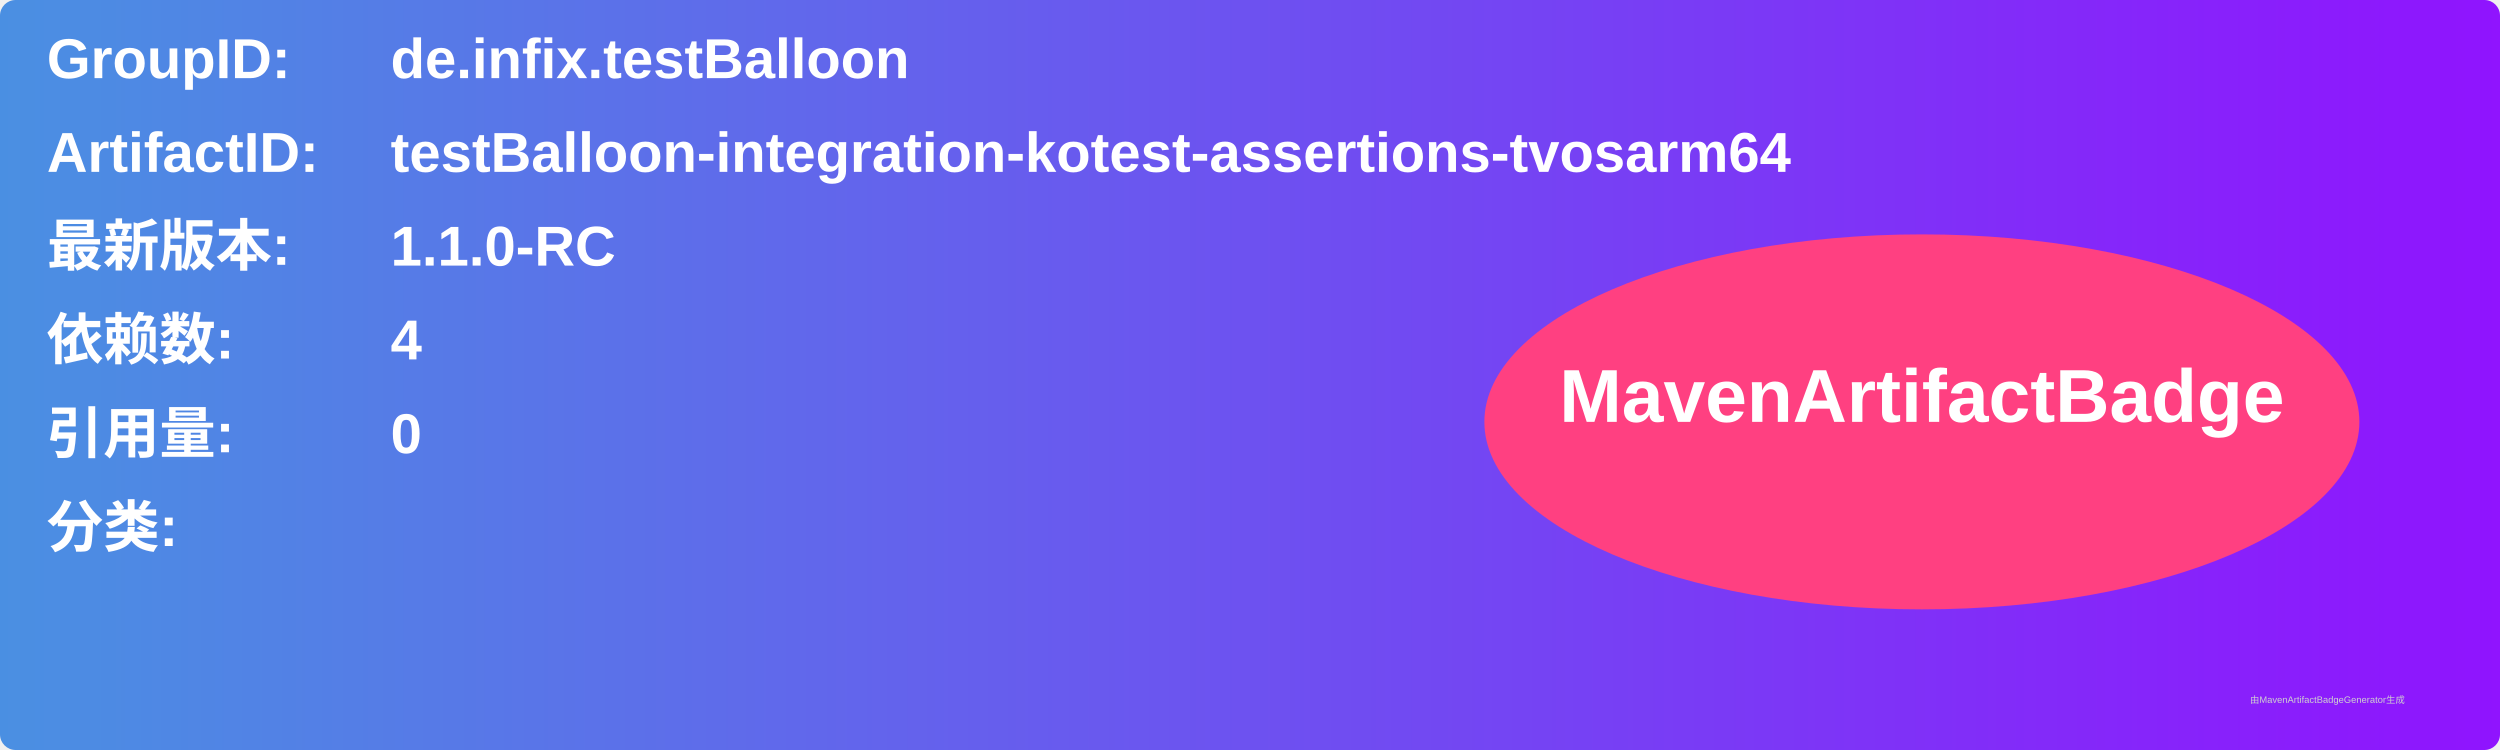
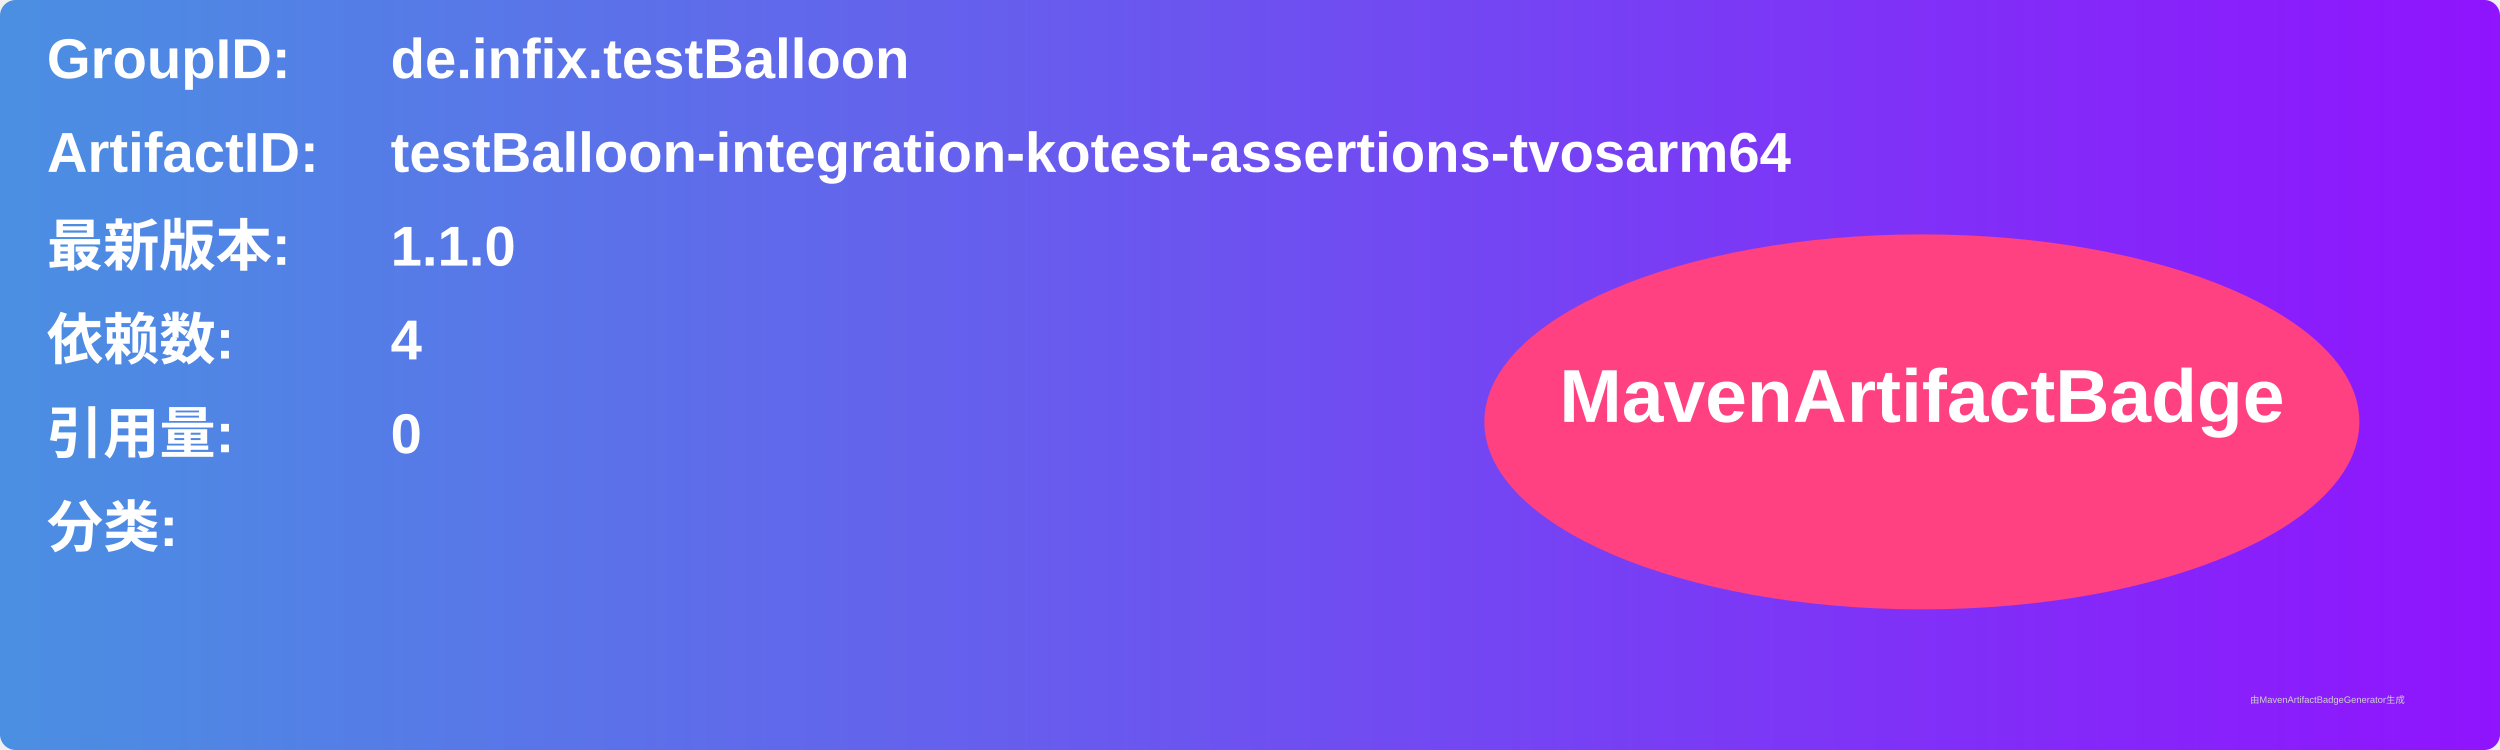
<svg xmlns="http://www.w3.org/2000/svg" width="800" height="240" viewBox="0 0 800 240">
  <linearGradient id="grad" x1="0%" y1="0%" x2="100%" y2="0%">
    <stop offset="0%" stop-color="#4a90e2" />
    <stop offset="100%" stop-color="#9013fe" />
  </linearGradient>
  <rect width="100%" height="100%" rx="5" ry="5" fill="url(#grad)" />
  <g transform="translate(15, 15)">
    <text x="0" y="10" font-family="Arial" font-size="18" fill="white" font-weight="bold" width="260">GroupID:</text>
    <text x="110" y="10" font-family="Arial" font-size="18" fill="white" font-weight="bold" width="460">de.infix.testBalloon</text>
    <text x="0" y="40" font-family="Arial" font-size="18" fill="white" font-weight="bold" width="260">ArtifactID:</text>
    <text x="110" y="40" font-family="Arial" font-size="18" fill="white" font-weight="bold" width="460">testBalloon-integration-kotest-assertions-tvosarm64</text>
    <text x="0" y="70" font-family="Arial" font-size="18" fill="white" font-weight="bold">最新版本:</text>
    <text x="110" y="70" font-family="Arial" font-size="18" fill="white" font-weight="bold">
-       <tspan font-weight="bold">1.1.0-RC</tspan>
+       <tspan font-weight="bold">1.1.0</tspan>
    </text>
    <text x="0" y="100" font-family="Arial" font-size="18" fill="white" font-weight="bold">依赖数: </text>
    <text x="110" y="100" font-family="Arial" font-size="18" fill="white">
      <tspan font-weight="bold">4</tspan>
    </text>
    <text x="0" y="130" font-family="Arial" font-size="18" fill="white" font-weight="bold">引用量: </text>
    <text x="110" y="130" font-family="Arial" font-size="18" fill="white">
      <tspan font-weight="bold">0</tspan>
    </text>
    <text x="0" y="160" font-family="Arial" font-size="18" fill="white" font-weight="bold">分类:</text>
    <text x="10" y="190" font-family="Arial" font-size="10" fill="white">
      <tspan font-weight="bold" />
    </text>
    <ellipse cx="600" cy="120" rx="140" ry="60" fill="#ff4081" />
    <text x="600" y="120" text-anchor="middle" font-family="Arial" font-size="24" fill="white" font-weight="bold">MavenArtifactBadge</text>
  </g>
  <text x="720" y="225" font-family="Arial" font-size="3" fill="#d0d0d0">由MavenArtifactBadgeGenerator生成</text>
</svg>
